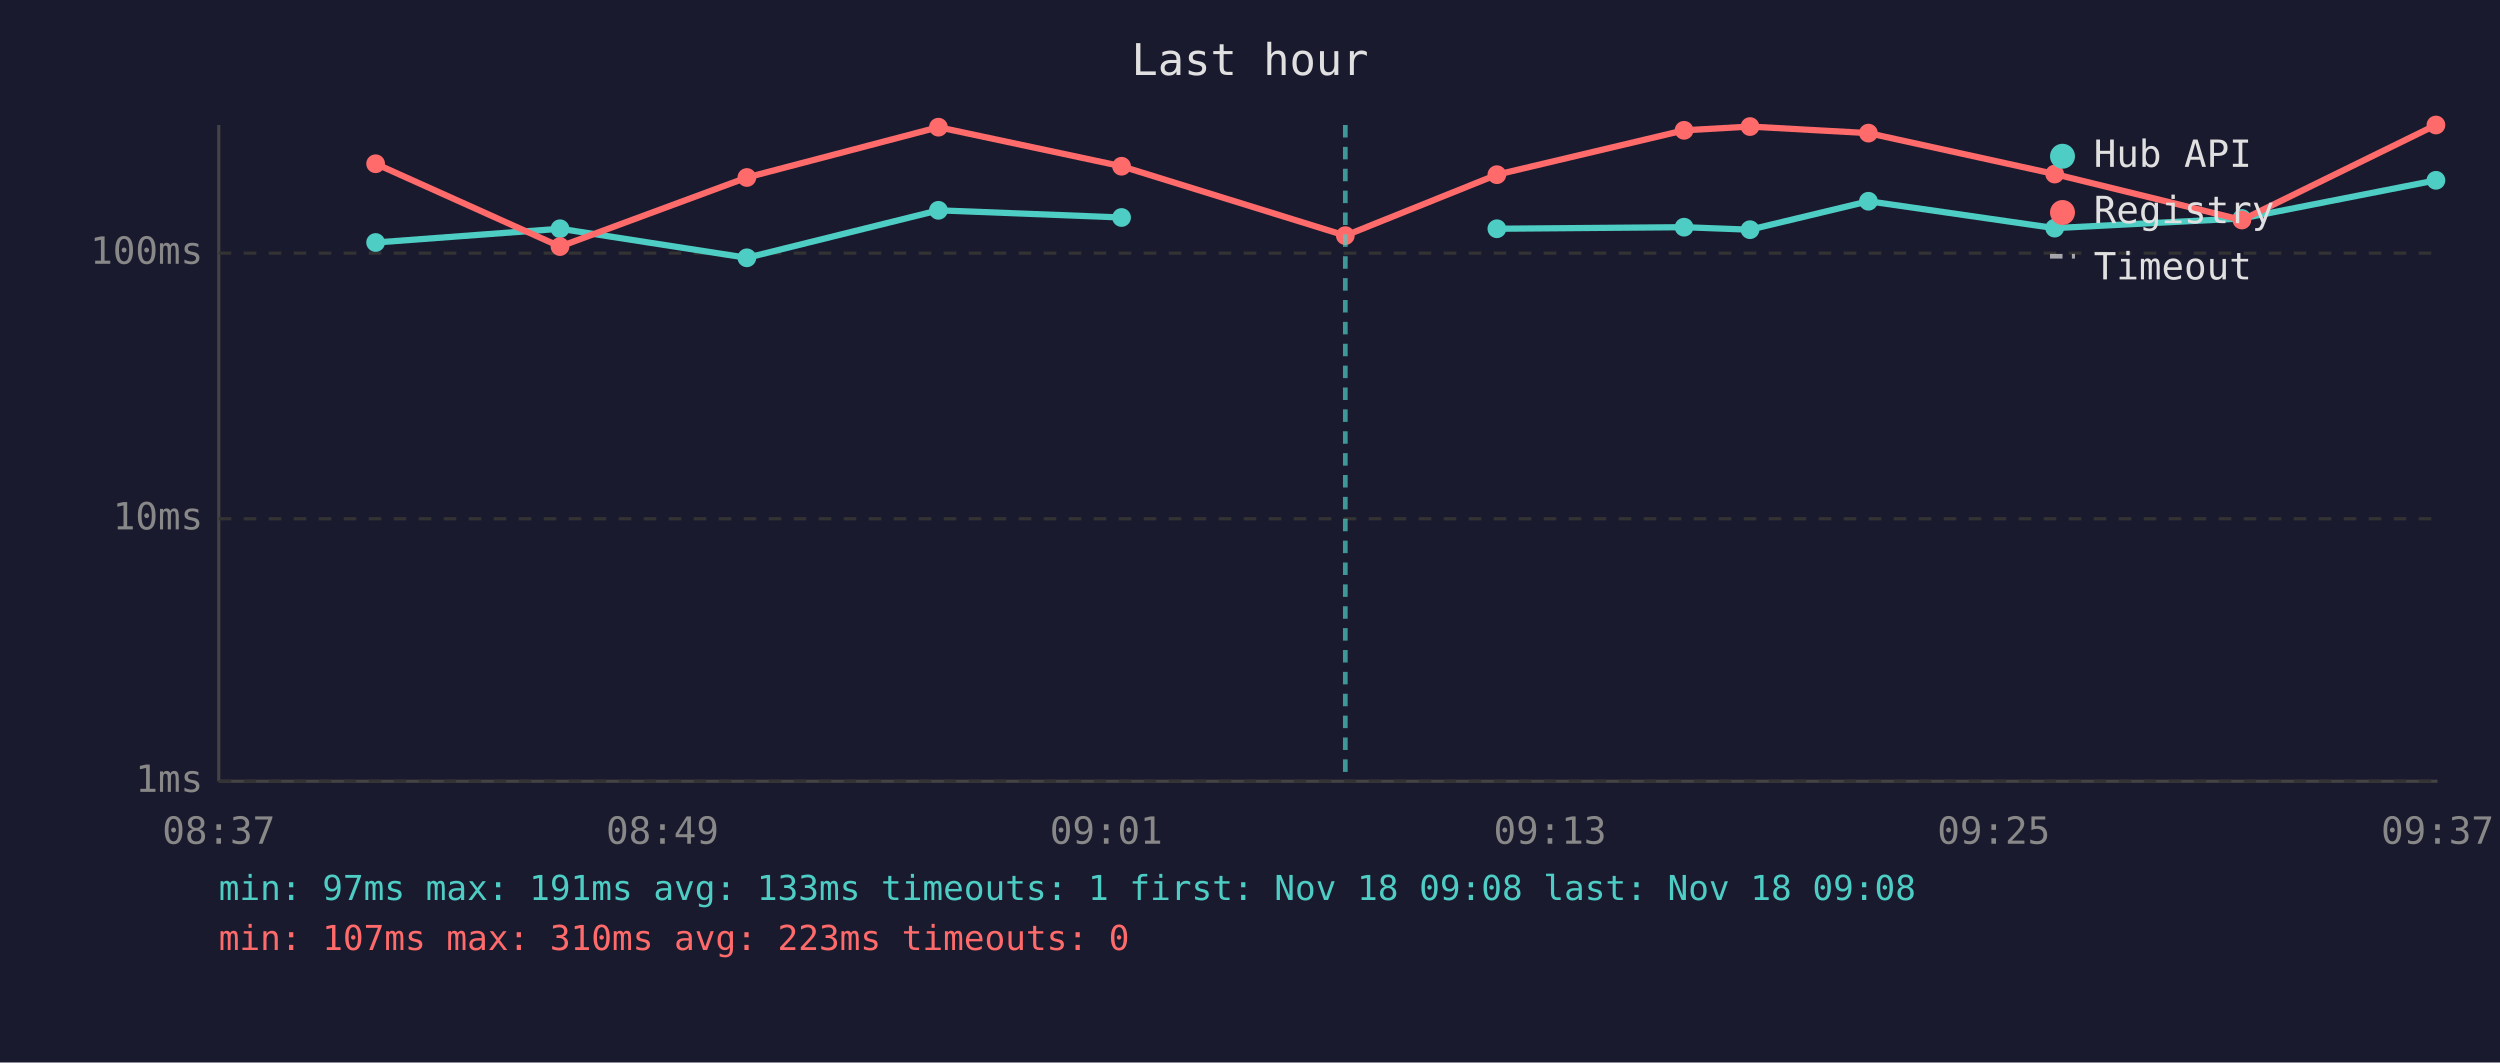
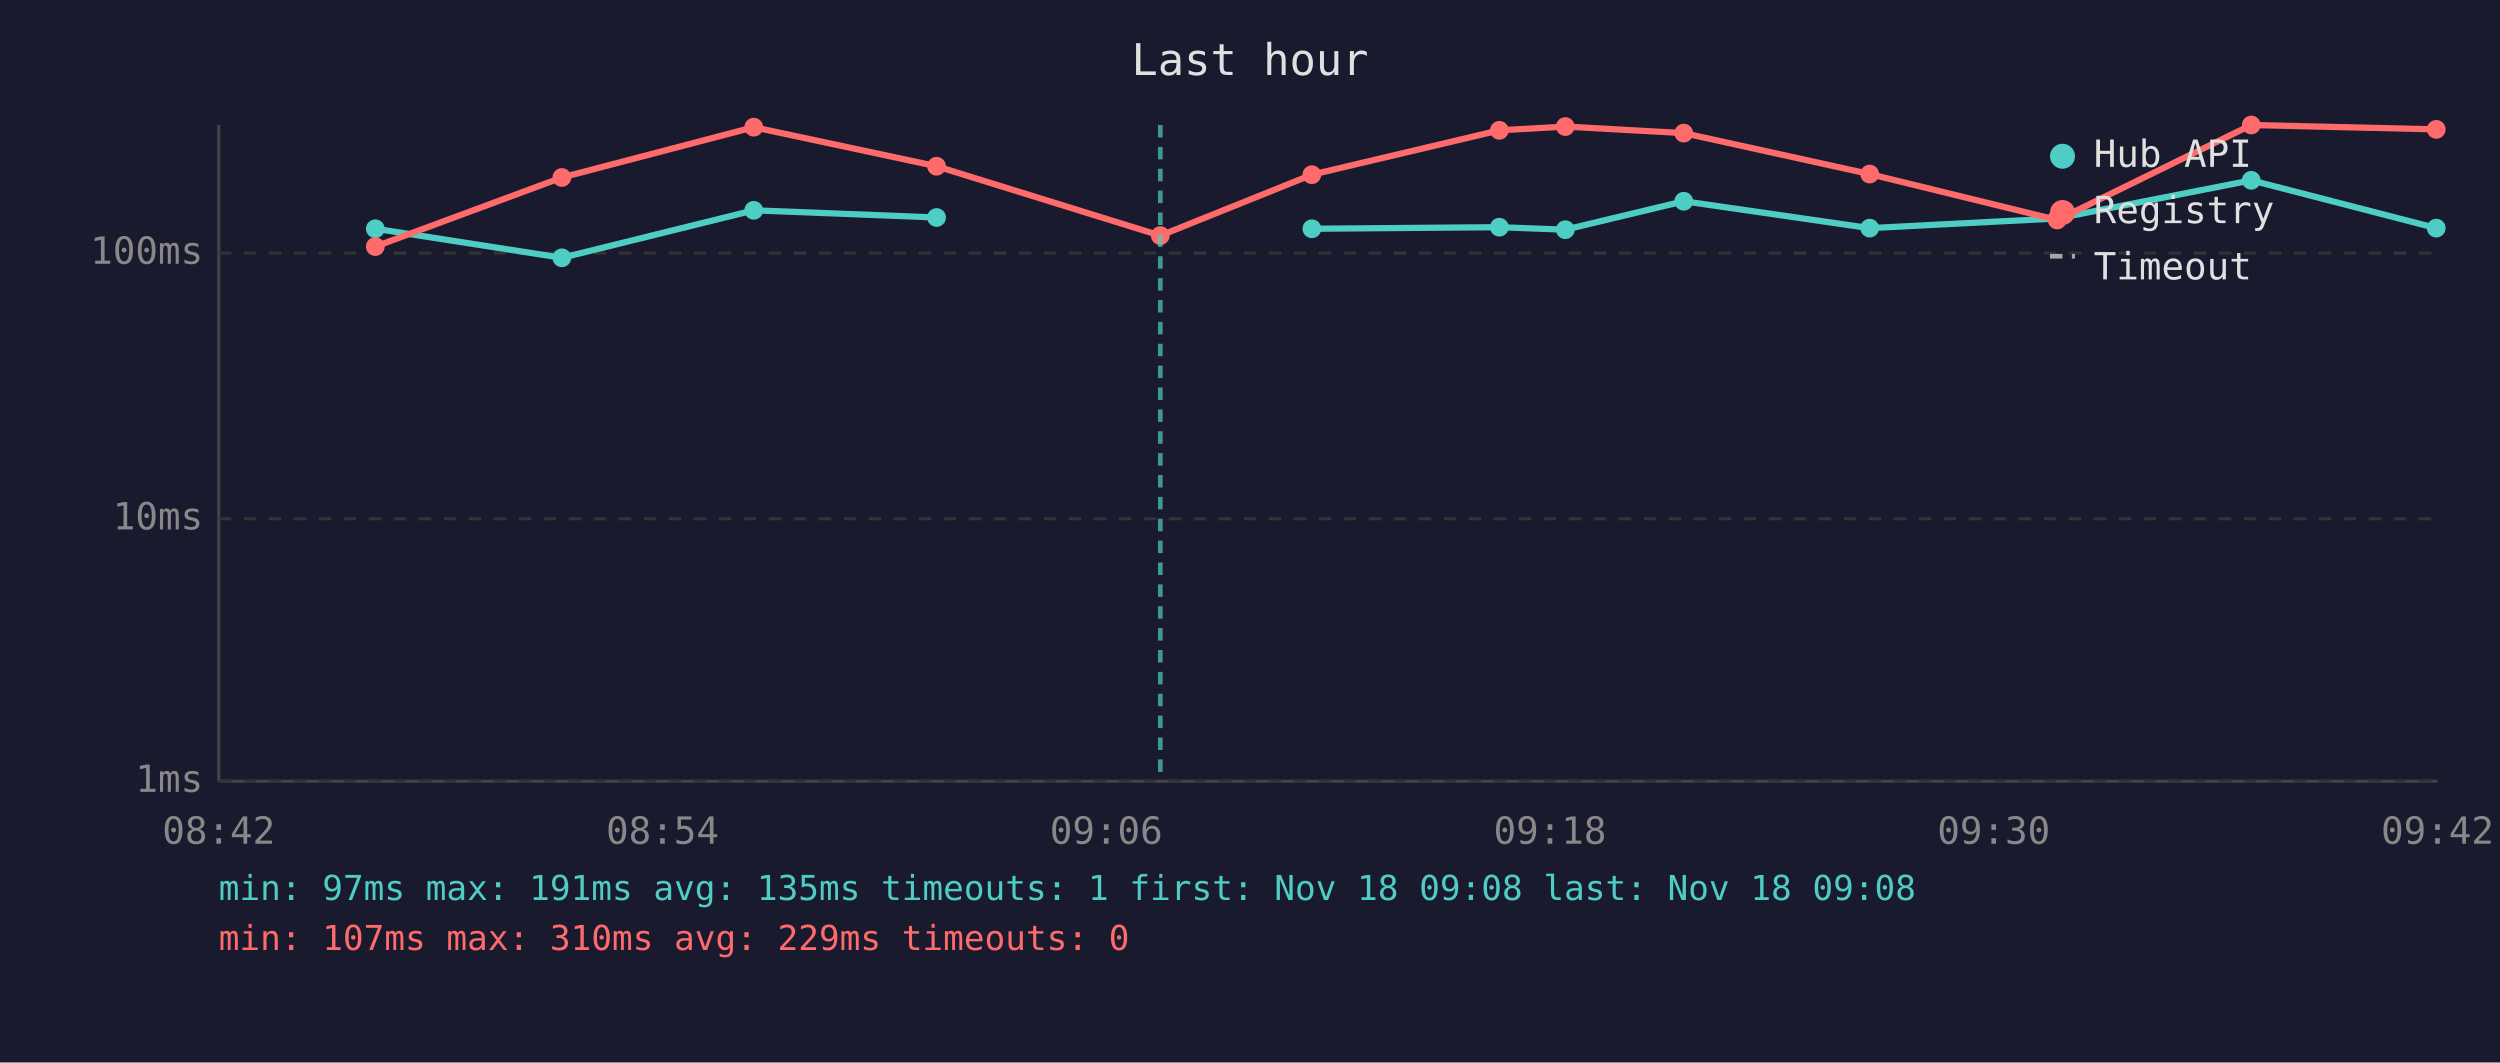
<svg xmlns="http://www.w3.org/2000/svg" viewBox="0 0 800 340" font-family="monospace" font-size="12">
  <rect width="800" height="340" fill="#1a1a2e" />
  <text x="400" y="24" fill="#e0e0e0" font-size="14" text-anchor="middle">Last hour</text>
  <line x1="70" y1="40" x2="70" y2="250" stroke="#444" stroke-width="1" />
  <line x1="70" y1="250" x2="780" y2="250" stroke="#444" stroke-width="1" />
  <line x1="70" y1="250" x2="780" y2="250" stroke="#333" stroke-width="1" stroke-dasharray="4" />
  <text x="65" y="250" fill="#888" text-anchor="end" dominant-baseline="middle">1ms</text>
  <line x1="70" y1="166" x2="780" y2="166" stroke="#333" stroke-width="1" stroke-dasharray="4" />
  <text x="65" y="166" fill="#888" text-anchor="end" dominant-baseline="middle">10ms</text>
  <line x1="70" y1="81" x2="780" y2="81" stroke="#333" stroke-width="1" stroke-dasharray="4" />
  <text x="65" y="81" fill="#888" text-anchor="end" dominant-baseline="middle">100ms</text>
-   <text x="70" y="270" fill="#888" text-anchor="middle">08:37</text>
-   <text x="212" y="270" fill="#888" text-anchor="middle">08:49</text>
-   <text x="354" y="270" fill="#888" text-anchor="middle">09:01</text>
-   <text x="496" y="270" fill="#888" text-anchor="middle">09:13</text>
-   <text x="638" y="270" fill="#888" text-anchor="middle">09:25</text>
-   <text x="780" y="270" fill="#888" text-anchor="middle">09:37</text>
-   <polyline points="120.2,77.6 179.2,73.2 239.0,82.5 300.3,67.3 358.9,69.6" fill="none" stroke="#4ecdc4" stroke-width="2" opacity="1" />
-   <circle cx="120.2" cy="77.6" r="3" fill="#4ecdc4" />
-   <circle cx="179.2" cy="73.2" r="3" fill="#4ecdc4" />
-   <circle cx="239.0" cy="82.5" r="3" fill="#4ecdc4" />
-   <circle cx="300.3" cy="67.3" r="3" fill="#4ecdc4" />
-   <circle cx="358.9" cy="69.6" r="3" fill="#4ecdc4" />
-   <polyline points="479.0,73.2 538.9,72.7 560.0,73.5 597.9,64.4 657.5,73.0 717.4,69.9 779.5,57.7" fill="none" stroke="#4ecdc4" stroke-width="2" opacity="1" />
-   <circle cx="479.0" cy="73.2" r="3" fill="#4ecdc4" />
-   <circle cx="538.9" cy="72.7" r="3" fill="#4ecdc4" />
-   <circle cx="560.0" cy="73.5" r="3" fill="#4ecdc4" />
-   <circle cx="597.9" cy="64.4" r="3" fill="#4ecdc4" />
-   <circle cx="657.5" cy="73.0" r="3" fill="#4ecdc4" />
-   <circle cx="717.4" cy="69.9" r="3" fill="#4ecdc4" />
-   <circle cx="779.5" cy="57.7" r="3" fill="#4ecdc4" />
-   <polyline points="120.2,52.4 179.2,78.9 239.0,56.8 300.3,40.7 358.9,53.2 430.5,75.4 479.0,55.9 538.9,41.7 560.0,40.5 597.9,42.6 657.5,55.7 717.4,70.4 779.5,40.0" fill="none" stroke="#ff6b6b" stroke-width="2" opacity="1" />
-   <circle cx="120.2" cy="52.4" r="3" fill="#ff6b6b" />
-   <circle cx="179.2" cy="78.9" r="3" fill="#ff6b6b" />
-   <circle cx="239.0" cy="56.8" r="3" fill="#ff6b6b" />
-   <circle cx="300.3" cy="40.7" r="3" fill="#ff6b6b" />
-   <circle cx="358.9" cy="53.2" r="3" fill="#ff6b6b" />
-   <circle cx="430.5" cy="75.4" r="3" fill="#ff6b6b" />
-   <circle cx="479.0" cy="55.9" r="3" fill="#ff6b6b" />
-   <circle cx="538.9" cy="41.7" r="3" fill="#ff6b6b" />
-   <circle cx="560.0" cy="40.5" r="3" fill="#ff6b6b" />
-   <circle cx="597.9" cy="42.6" r="3" fill="#ff6b6b" />
-   <circle cx="657.5" cy="55.7" r="3" fill="#ff6b6b" />
-   <circle cx="717.4" cy="70.4" r="3" fill="#ff6b6b" />
-   <circle cx="779.5" cy="40.0" r="3" fill="#ff6b6b" />
-   <line x1="430.5" y1="40" x2="430.5" y2="250" stroke="#4ecdc4" stroke-width="1.5" stroke-dasharray="4,3" opacity="0.7" />
+   <text x="70" y="270" fill="#888" text-anchor="middle">08:42</text>
+   <text x="212" y="270" fill="#888" text-anchor="middle">08:54</text>
+   <text x="354" y="270" fill="#888" text-anchor="middle">09:06</text>
+   <text x="496" y="270" fill="#888" text-anchor="middle">09:18</text>
+   <text x="638" y="270" fill="#888" text-anchor="middle">09:30</text>
+   <text x="780" y="270" fill="#888" text-anchor="middle">09:42</text>
+   <polyline points="120.1,73.2 179.8,82.5 241.2,67.3 299.7,69.6" fill="none" stroke="#4ecdc4" stroke-width="2" opacity="1" />
+   <circle cx="120.1" cy="73.2" r="3" fill="#4ecdc4" />
+   <circle cx="179.8" cy="82.5" r="3" fill="#4ecdc4" />
+   <circle cx="241.2" cy="67.3" r="3" fill="#4ecdc4" />
+   <circle cx="299.7" cy="69.6" r="3" fill="#4ecdc4" />
+   <polyline points="419.8,73.2 479.8,72.7 500.9,73.5 538.8,64.4 598.3,73.0 658.3,69.9 720.4,57.7 779.6,73.0" fill="none" stroke="#4ecdc4" stroke-width="2" opacity="1" />
+   <circle cx="419.8" cy="73.2" r="3" fill="#4ecdc4" />
+   <circle cx="479.8" cy="72.7" r="3" fill="#4ecdc4" />
+   <circle cx="500.9" cy="73.5" r="3" fill="#4ecdc4" />
+   <circle cx="538.8" cy="64.4" r="3" fill="#4ecdc4" />
+   <circle cx="598.3" cy="73.0" r="3" fill="#4ecdc4" />
+   <circle cx="658.3" cy="69.9" r="3" fill="#4ecdc4" />
+   <circle cx="720.4" cy="57.7" r="3" fill="#4ecdc4" />
+   <circle cx="779.6" cy="73.0" r="3" fill="#4ecdc4" />
+   <polyline points="120.1,78.9 179.8,56.8 241.2,40.7 299.7,53.2 371.3,75.4 419.8,55.9 479.8,41.7 500.9,40.5 538.8,42.6 598.3,55.7 658.3,70.4 720.4,40.0 779.6,41.4" fill="none" stroke="#ff6b6b" stroke-width="2" opacity="1" />
+   <circle cx="120.1" cy="78.9" r="3" fill="#ff6b6b" />
+   <circle cx="179.8" cy="56.8" r="3" fill="#ff6b6b" />
+   <circle cx="241.2" cy="40.7" r="3" fill="#ff6b6b" />
+   <circle cx="299.7" cy="53.2" r="3" fill="#ff6b6b" />
+   <circle cx="371.3" cy="75.4" r="3" fill="#ff6b6b" />
+   <circle cx="419.8" cy="55.9" r="3" fill="#ff6b6b" />
+   <circle cx="479.8" cy="41.7" r="3" fill="#ff6b6b" />
+   <circle cx="500.9" cy="40.5" r="3" fill="#ff6b6b" />
+   <circle cx="538.8" cy="42.6" r="3" fill="#ff6b6b" />
+   <circle cx="598.3" cy="55.7" r="3" fill="#ff6b6b" />
+   <circle cx="658.3" cy="70.4" r="3" fill="#ff6b6b" />
+   <circle cx="720.4" cy="40.0" r="3" fill="#ff6b6b" />
+   <circle cx="779.6" cy="41.4" r="3" fill="#ff6b6b" />
+   <line x1="371.3" y1="40" x2="371.3" y2="250" stroke="#4ecdc4" stroke-width="1.5" stroke-dasharray="4,3" opacity="0.7" />
  <circle cx="660" cy="50" r="4" fill="#4ecdc4" />
  <text x="670" y="50" fill="#e0e0e0" dominant-baseline="middle">Hub API</text>
  <circle cx="660" cy="68" r="4" fill="#ff6b6b" />
  <text x="670" y="68" fill="#e0e0e0" dominant-baseline="middle">Registry</text>
  <line x1="656" y1="82" x2="664" y2="82" stroke="#e0e0e0" stroke-width="1.5" stroke-dasharray="4,3" opacity="0.7" />
  <text x="670" y="86" fill="#e0e0e0" dominant-baseline="middle">Timeout</text>
-   <text x="70" y="288" fill="#4ecdc4" font-size="11">min: 97ms  max: 191ms  avg: 133ms  timeouts: 1  first: Nov 18 09:08  last: Nov 18 09:08</text>
-   <text x="70" y="304" fill="#ff6b6b" font-size="11">min: 107ms  max: 310ms  avg: 223ms  timeouts: 0</text>
+   <text x="70" y="288" fill="#4ecdc4" font-size="11">min: 97ms  max: 191ms  avg: 135ms  timeouts: 1  first: Nov 18 09:08  last: Nov 18 09:08</text>
+   <text x="70" y="304" fill="#ff6b6b" font-size="11">min: 107ms  max: 310ms  avg: 229ms  timeouts: 0</text>
</svg>
